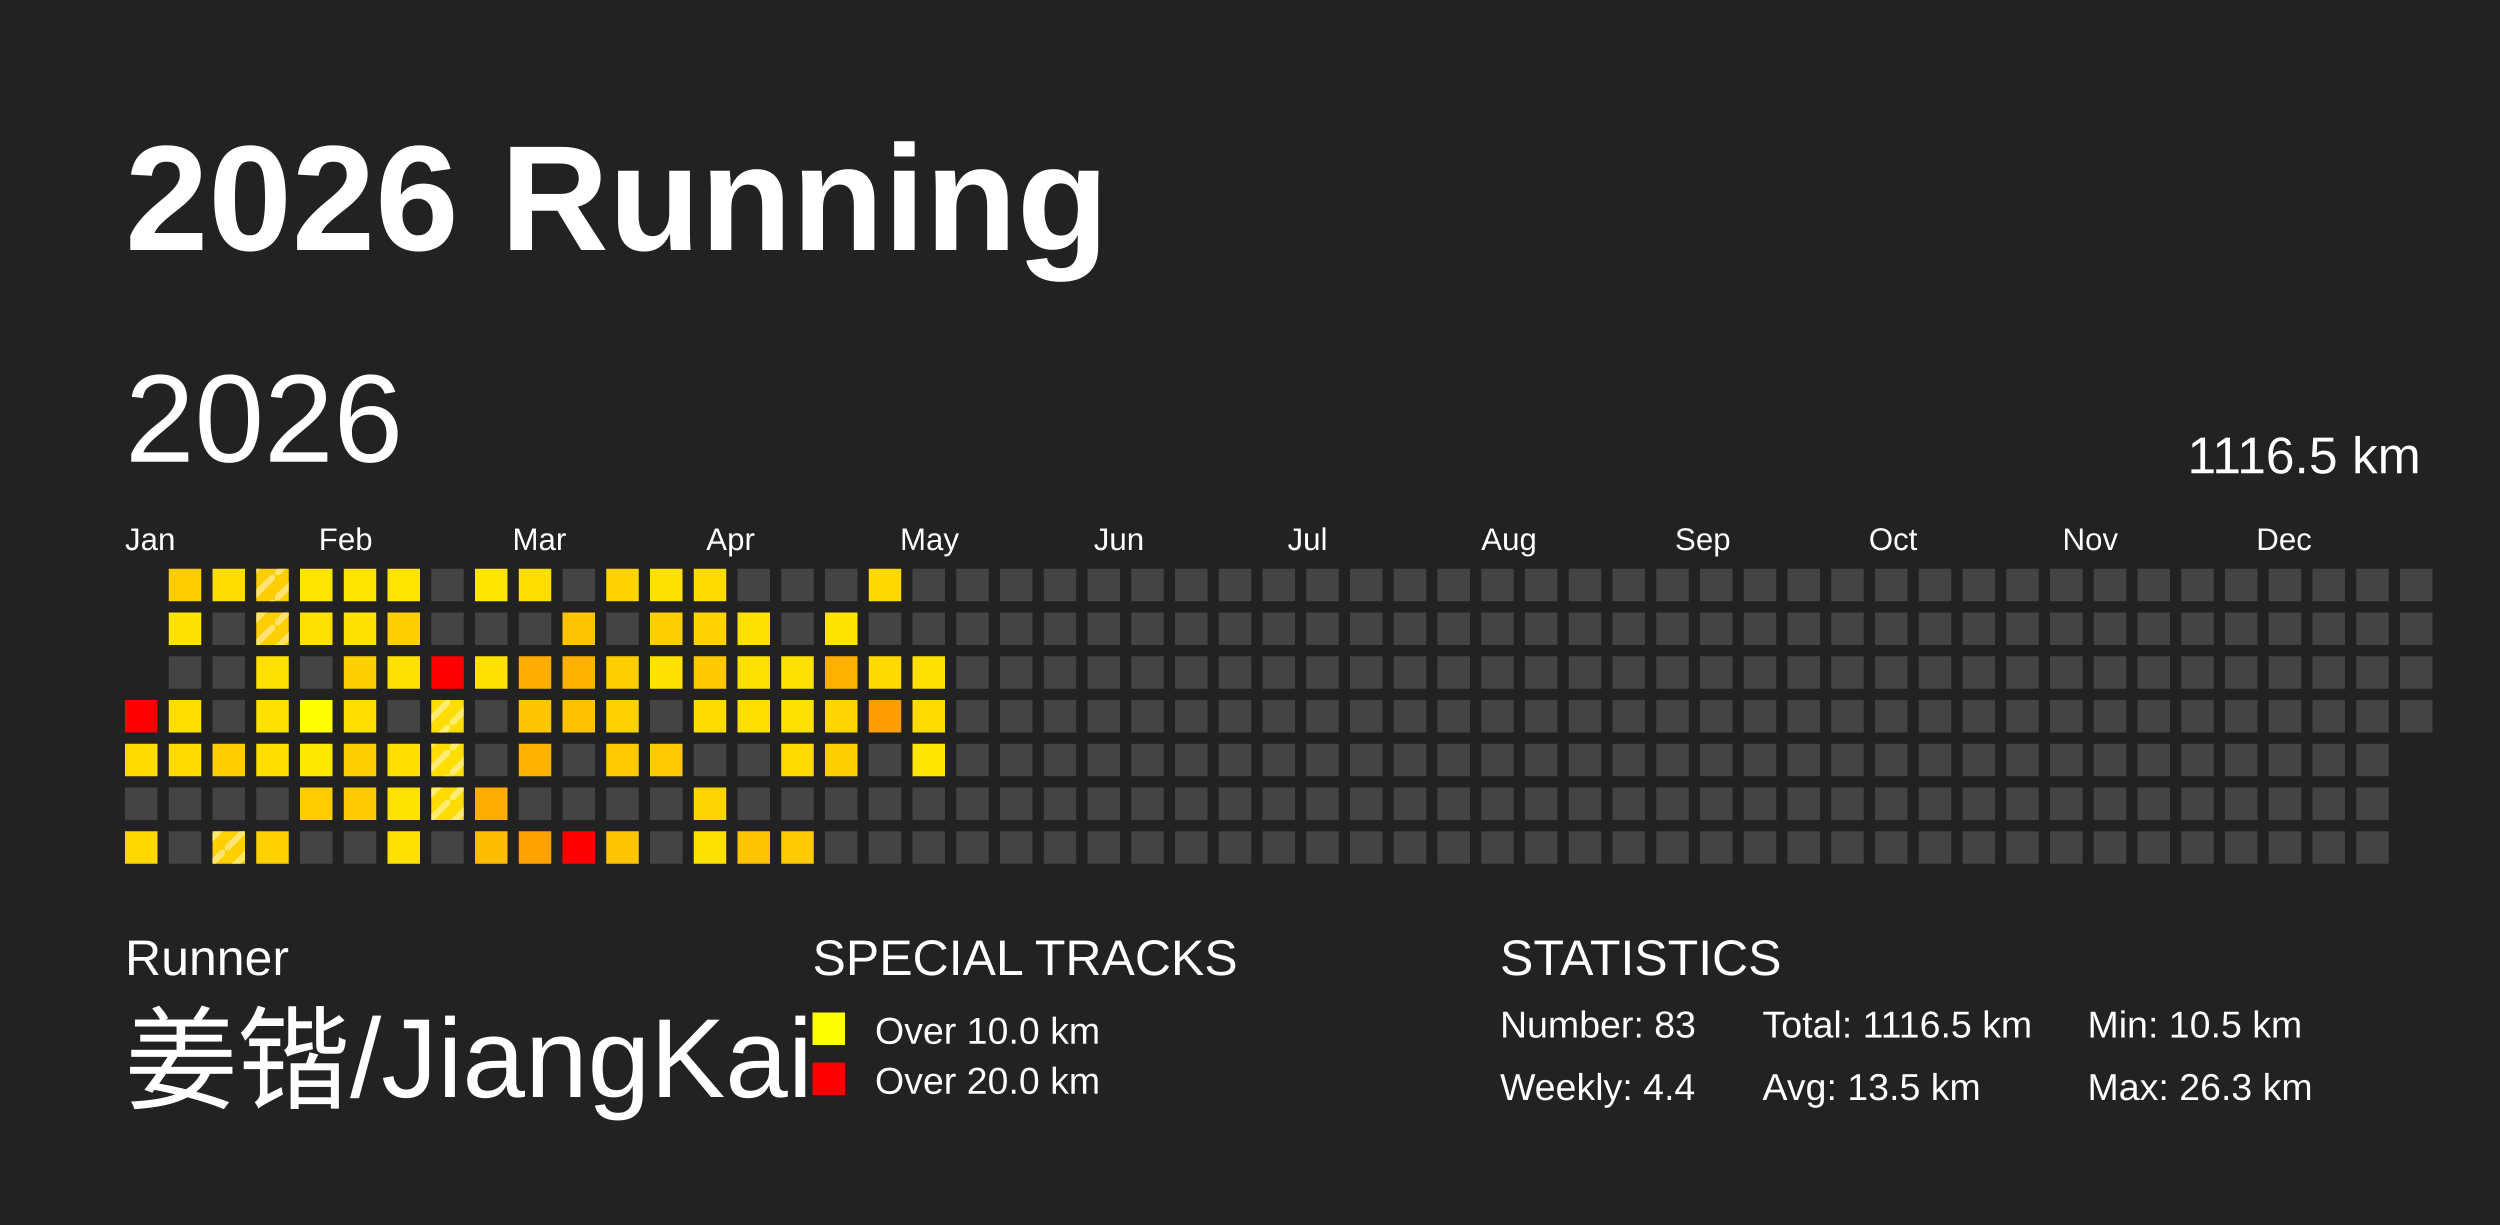
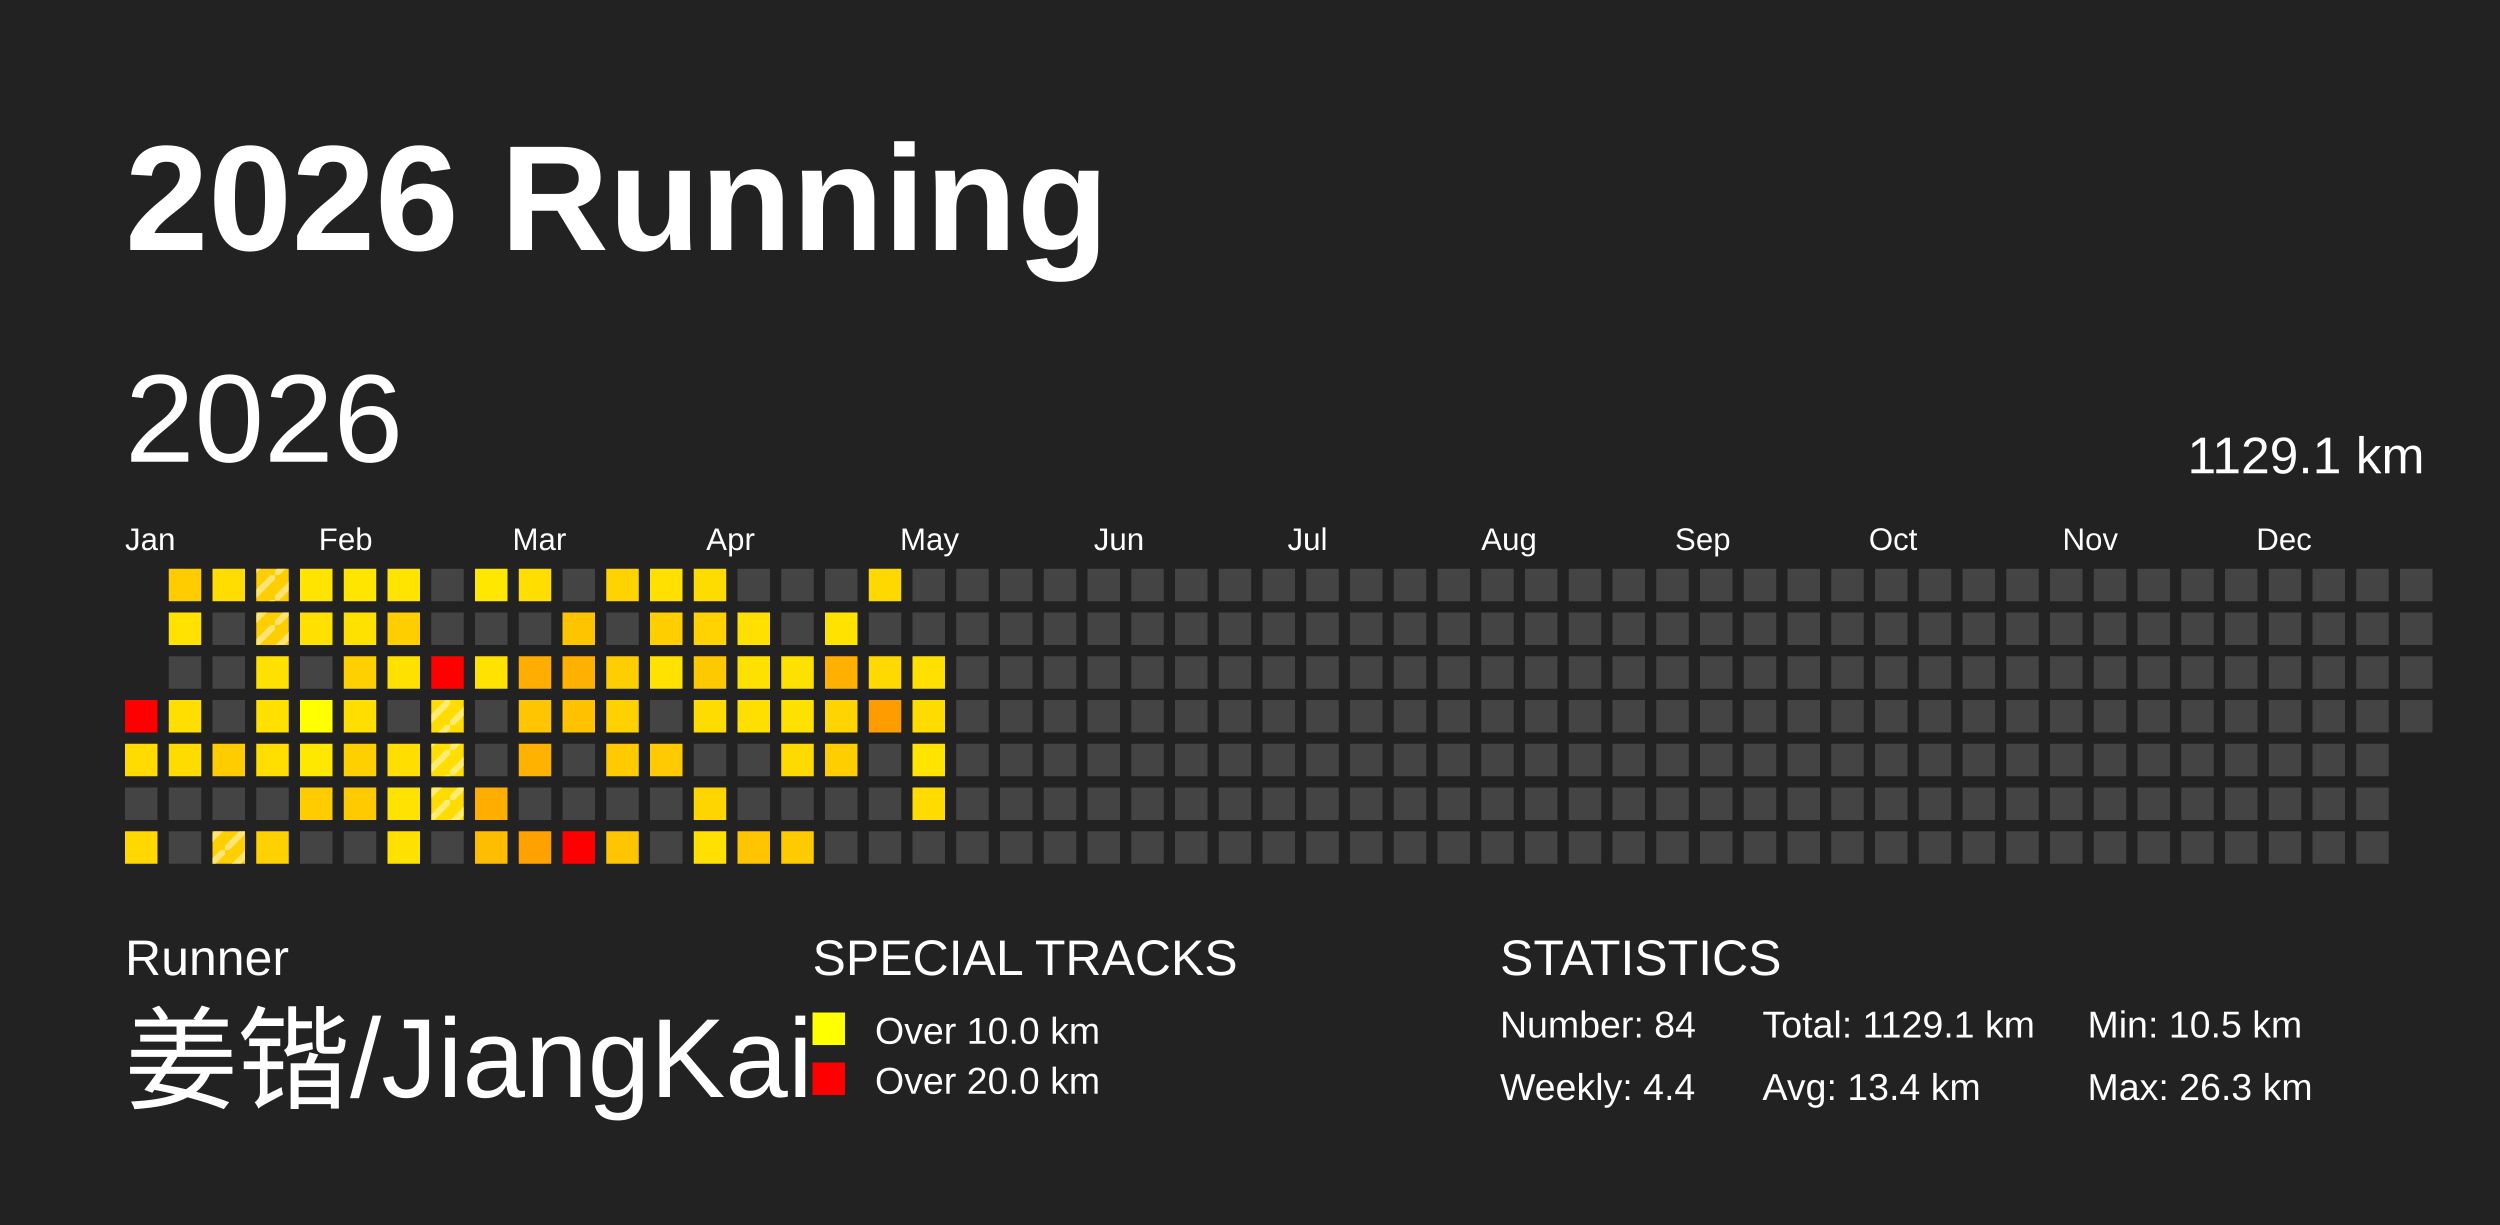
<svg xmlns="http://www.w3.org/2000/svg" baseProfile="full" height="98mm" version="1.1" viewBox="0,0,200,98" width="200mm">
  <defs>
    <pattern height="2" id="indoor-stripe" patternUnits="userSpaceOnUse" width="2">
      <line stroke="white" stroke-opacity="0.45" stroke-width="0.5" x1="0" x2="2" y1="2" y2="0" />
    </pattern>
  </defs>
  <rect fill="#222222" height="98" width="200" x="0" y="0" />
  <text fill="#FFFFFF" style="font-size:12px; font-family:Arial; font-weight:bold;" x="10" y="20">2026 Running</text>
  <text fill="#FFFFFF" style="font-size:4px; font-family:Arial" x="10" y="78">Runner</text>
  <text fill="#FFFFFF" style="font-size:9px; font-family:Arial" x="10" y="88">姜锴/JiangKai</text>
  <text fill="#FFFFFF" style="font-size:4px; font-family:Arial" x="65" y="78">SPECIAL TRACKS</text>
  <rect fill="yellow" height="2.6" width="2.6" x="65" y="81" />
  <text fill="#FFFFFF" style="font-size:3px; font-family:Arial" x="70" y="83.5">Over 10.0 km</text>
  <rect fill="red" height="2.6" width="2.6" x="65" y="85" />
  <text fill="#FFFFFF" style="font-size:3px; font-family:Arial" x="70" y="87.5">Over 20.0 km</text>
  <text fill="#FFFFFF" style="font-size:4px; font-family:Arial" x="120" y="78">STATISTICS</text>
-   <text fill="#FFFFFF" style="font-size:3px; font-family:Arial" x="120" y="83">Number: 83</text>
+   <text fill="#FFFFFF" style="font-size:3px; font-family:Arial" x="120" y="83">Number: 84</text>
  <text fill="#FFFFFF" style="font-size:3px; font-family:Arial" x="120" y="88">Weekly: 4.4</text>
-   <text fill="#FFFFFF" style="font-size:3px; font-family:Arial" x="141" y="83">Total: 1116.5 km</text>
-   <text fill="#FFFFFF" style="font-size:3px; font-family:Arial" x="141" y="88">Avg: 13.5 km</text>
+   <text fill="#FFFFFF" style="font-size:3px; font-family:Arial" x="141" y="83">Total: 1129.1 km</text>
+   <text fill="#FFFFFF" style="font-size:3px; font-family:Arial" x="141" y="88">Avg: 13.4 km</text>
  <text fill="#FFFFFF" style="font-size:3px; font-family:Arial" x="167" y="83">Min: 10.5 km</text>
  <text fill="#FFFFFF" style="font-size:3px; font-family:Arial" x="167" y="88">Max: 26.3 km</text>
  <text dominant-baseline="hanging" fill="#FFFFFF" style="font-size:10.0px; font-family:Arial;" x="10" y="30">2026</text>
-   <text dominant-baseline="hanging" fill="#FFFFFF" style="font-size:4.125px; font-family:Arial;" x="175" y="35">1116.5 km</text>
+   <text dominant-baseline="hanging" fill="#FFFFFF" style="font-size:4.125px; font-family:Arial;" x="175" y="35">1129.1 km</text>
  <text fill="#FFFFFF" style="font-size:2.5px; font-family:Arial" x="10.0" y="44">Jan</text>
  <text fill="#FFFFFF" style="font-size:2.5px; font-family:Arial" x="25.5" y="44">Feb</text>
  <text fill="#FFFFFF" style="font-size:2.5px; font-family:Arial" x="41.0" y="44">Mar</text>
  <text fill="#FFFFFF" style="font-size:2.5px; font-family:Arial" x="56.5" y="44">Apr</text>
  <text fill="#FFFFFF" style="font-size:2.5px; font-family:Arial" x="72.0" y="44">May</text>
  <text fill="#FFFFFF" style="font-size:2.5px; font-family:Arial" x="87.5" y="44">Jun</text>
  <text fill="#FFFFFF" style="font-size:2.5px; font-family:Arial" x="103.0" y="44">Jul</text>
  <text fill="#FFFFFF" style="font-size:2.5px; font-family:Arial" x="118.5" y="44">Aug</text>
  <text fill="#FFFFFF" style="font-size:2.5px; font-family:Arial" x="134.0" y="44">Sep</text>
  <text fill="#FFFFFF" style="font-size:2.5px; font-family:Arial" x="149.5" y="44">Oct</text>
  <text fill="#FFFFFF" style="font-size:2.5px; font-family:Arial" x="165.0" y="44">Nov</text>
  <text fill="#FFFFFF" style="font-size:2.5px; font-family:Arial" x="180.5" y="44">Dec</text>
  <rect fill="red" height="2.6" width="2.6" x="10.0" y="56.0" />
  <rect fill="#ffdb00" height="2.6" width="2.6" x="10.0" y="59.5" />
  <rect fill="#444444" height="2.6" width="2.6" x="10.0" y="63.0" />
  <rect fill="#ffd800" height="2.6" width="2.6" x="10.0" y="66.5" />
  <rect fill="#ffcc00" height="2.6" width="2.6" x="13.5" y="45.5" />
  <rect fill="#ffe200" height="2.6" width="2.6" x="13.5" y="49.0" />
  <rect fill="#444444" height="2.6" width="2.6" x="13.5" y="52.5" />
  <rect fill="#ffde00" height="2.6" width="2.6" x="13.5" y="56.0" />
  <rect fill="#ffdc00" height="2.6" width="2.6" x="13.5" y="59.5" />
  <rect fill="#444444" height="2.6" width="2.6" x="13.5" y="63.0" />
  <rect fill="#444444" height="2.6" width="2.6" x="13.5" y="66.5" />
  <rect fill="#ffdd00" height="2.6" width="2.6" x="17.0" y="45.5" />
  <rect fill="#444444" height="2.6" width="2.6" x="17.0" y="49.0" />
  <rect fill="#444444" height="2.6" width="2.6" x="17.0" y="52.5" />
  <rect fill="#444444" height="2.6" width="2.6" x="17.0" y="56.0" />
  <rect fill="#ffcc00" height="2.6" width="2.6" x="17.0" y="59.5" />
  <rect fill="#444444" height="2.6" width="2.6" x="17.0" y="63.0" />
  <rect fill="#ffcf00" height="2.6" width="2.6" x="17.0" y="66.5" />
  <rect fill="url(#indoor-stripe)" height="2.6" style="pointer-events: none;" width="2.6" x="17.0" y="66.5" />
  <rect fill="#ffce00" height="2.6" width="2.6" x="20.5" y="45.5" />
  <rect fill="url(#indoor-stripe)" height="2.6" style="pointer-events: none;" width="2.6" x="20.5" y="45.5" />
  <rect fill="#ffce00" height="2.6" width="2.6" x="20.5" y="49.0" />
  <rect fill="url(#indoor-stripe)" height="2.6" style="pointer-events: none;" width="2.6" x="20.5" y="49.0" />
  <rect fill="#ffe100" height="2.6" width="2.6" x="20.5" y="52.5" />
  <rect fill="#ffe000" height="2.6" width="2.6" x="20.5" y="56.0" />
  <rect fill="#ffde00" height="2.6" width="2.6" x="20.5" y="59.5" />
  <rect fill="#444444" height="2.6" width="2.6" x="20.5" y="63.0" />
  <rect fill="#ffd100" height="2.6" width="2.6" x="20.5" y="66.5" />
  <rect fill="#ffe400" height="2.6" width="2.6" x="24.0" y="45.5" />
  <rect fill="#ffe000" height="2.6" width="2.6" x="24.0" y="49.0" />
  <rect fill="#444444" height="2.6" width="2.6" x="24.0" y="52.5" />
  <rect fill="#ffff00" height="2.6" width="2.6" x="24.0" y="56.0" />
  <rect fill="#ffe800" height="2.6" width="2.6" x="24.0" y="59.5" />
  <rect fill="#ffcc00" height="2.6" width="2.6" x="24.0" y="63.0" />
  <rect fill="#444444" height="2.6" width="2.6" x="24.0" y="66.5" />
  <rect fill="#ffe500" height="2.6" width="2.6" x="27.5" y="45.5" />
  <rect fill="#ffe100" height="2.6" width="2.6" x="27.5" y="49.0" />
  <rect fill="#ffd000" height="2.6" width="2.6" x="27.5" y="52.5" />
  <rect fill="#ffde00" height="2.6" width="2.6" x="27.5" y="56.0" />
  <rect fill="#ffd000" height="2.6" width="2.6" x="27.5" y="59.5" />
  <rect fill="#ffcb00" height="2.6" width="2.6" x="27.5" y="63.0" />
  <rect fill="#444444" height="2.6" width="2.6" x="27.5" y="66.5" />
  <rect fill="#ffe400" height="2.6" width="2.6" x="31.0" y="45.5" />
  <rect fill="#ffce00" height="2.6" width="2.6" x="31.0" y="49.0" />
  <rect fill="#ffe100" height="2.6" width="2.6" x="31.0" y="52.5" />
  <rect fill="#444444" height="2.6" width="2.6" x="31.0" y="56.0" />
  <rect fill="#ffde00" height="2.6" width="2.6" x="31.0" y="59.5" />
  <rect fill="#ffe300" height="2.6" width="2.6" x="31.0" y="63.0" />
  <rect fill="#ffe100" height="2.6" width="2.6" x="31.0" y="66.5" />
  <rect fill="#444444" height="2.6" width="2.6" x="34.5" y="45.5" />
  <rect fill="#444444" height="2.6" width="2.6" x="34.5" y="49.0" />
  <rect fill="red" height="2.6" width="2.6" x="34.5" y="52.5" />
  <rect fill="#ffdd00" height="2.6" width="2.6" x="34.5" y="56.0" />
  <rect fill="url(#indoor-stripe)" height="2.6" style="pointer-events: none;" width="2.6" x="34.5" y="56.0" />
  <rect fill="#ffde00" height="2.6" width="2.6" x="34.5" y="59.5" />
  <rect fill="url(#indoor-stripe)" height="2.6" style="pointer-events: none;" width="2.6" x="34.5" y="59.5" />
  <rect fill="#ffdc00" height="2.6" width="2.6" x="34.5" y="63.0" />
  <rect fill="url(#indoor-stripe)" height="2.6" style="pointer-events: none;" width="2.6" x="34.5" y="63.0" />
  <rect fill="#444444" height="2.6" width="2.6" x="34.5" y="66.5" />
  <rect fill="#ffe700" height="2.6" width="2.6" x="38.0" y="45.5" />
  <rect fill="#444444" height="2.6" width="2.6" x="38.0" y="49.0" />
  <rect fill="#ffe200" height="2.6" width="2.6" x="38.0" y="52.5" />
  <rect fill="#444444" height="2.6" width="2.6" x="38.0" y="56.0" />
  <rect fill="#444444" height="2.6" width="2.6" x="38.0" y="59.5" />
  <rect fill="#ffae00" height="2.6" width="2.6" x="38.0" y="63.0" />
  <rect fill="#ffbd00" height="2.6" width="2.6" x="38.0" y="66.5" />
  <rect fill="#ffde00" height="2.6" width="2.6" x="41.5" y="45.5" />
  <rect fill="#444444" height="2.6" width="2.6" x="41.5" y="49.0" />
  <rect fill="#ffae00" height="2.6" width="2.6" x="41.5" y="52.5" />
  <rect fill="#ffc500" height="2.6" width="2.6" x="41.5" y="56.0" />
  <rect fill="#ffb300" height="2.6" width="2.6" x="41.5" y="59.5" />
  <rect fill="#444444" height="2.6" width="2.6" x="41.5" y="63.0" />
  <rect fill="#ffa200" height="2.6" width="2.6" x="41.5" y="66.5" />
  <rect fill="#444444" height="2.6" width="2.6" x="45.0" y="45.5" />
  <rect fill="#ffc400" height="2.6" width="2.6" x="45.0" y="49.0" />
  <rect fill="#ffb100" height="2.6" width="2.6" x="45.0" y="52.5" />
  <rect fill="#ffc100" height="2.6" width="2.6" x="45.0" y="56.0" />
  <rect fill="#444444" height="2.6" width="2.6" x="45.0" y="59.5" />
  <rect fill="#444444" height="2.6" width="2.6" x="45.0" y="63.0" />
  <rect fill="red" height="2.6" width="2.6" x="45.0" y="66.5" />
  <rect fill="#ffd300" height="2.6" width="2.6" x="48.5" y="45.5" />
  <rect fill="#444444" height="2.6" width="2.6" x="48.5" y="49.0" />
  <rect fill="#ffce00" height="2.6" width="2.6" x="48.5" y="52.5" />
  <rect fill="#ffd100" height="2.6" width="2.6" x="48.5" y="56.0" />
  <rect fill="#ffcb00" height="2.6" width="2.6" x="48.5" y="59.5" />
  <rect fill="#444444" height="2.6" width="2.6" x="48.5" y="63.0" />
  <rect fill="#ffc500" height="2.6" width="2.6" x="48.5" y="66.5" />
  <rect fill="#ffe000" height="2.6" width="2.6" x="52.0" y="45.5" />
  <rect fill="#ffce00" height="2.6" width="2.6" x="52.0" y="49.0" />
  <rect fill="#ffe200" height="2.6" width="2.6" x="52.0" y="52.5" />
  <rect fill="#444444" height="2.6" width="2.6" x="52.0" y="56.0" />
  <rect fill="#ffca00" height="2.6" width="2.6" x="52.0" y="59.5" />
  <rect fill="#444444" height="2.6" width="2.6" x="52.0" y="63.0" />
  <rect fill="#444444" height="2.6" width="2.6" x="52.0" y="66.5" />
  <rect fill="#ffdc00" height="2.6" width="2.6" x="55.5" y="45.5" />
  <rect fill="#ffd200" height="2.6" width="2.6" x="55.5" y="49.0" />
  <rect fill="#ffc900" height="2.6" width="2.6" x="55.5" y="52.5" />
  <rect fill="#ffdc00" height="2.6" width="2.6" x="55.5" y="56.0" />
  <rect fill="#444444" height="2.6" width="2.6" x="55.5" y="59.5" />
  <rect fill="#ffd500" height="2.6" width="2.6" x="55.5" y="63.0" />
  <rect fill="#ffe000" height="2.6" width="2.6" x="55.5" y="66.5" />
  <rect fill="#444444" height="2.6" width="2.6" x="59.0" y="45.5" />
  <rect fill="#ffe000" height="2.6" width="2.6" x="59.0" y="49.0" />
  <rect fill="#ffe100" height="2.6" width="2.6" x="59.0" y="52.5" />
  <rect fill="#ffdf00" height="2.6" width="2.6" x="59.0" y="56.0" />
  <rect fill="#444444" height="2.6" width="2.6" x="59.0" y="59.5" />
  <rect fill="#444444" height="2.6" width="2.6" x="59.0" y="63.0" />
  <rect fill="#ffc500" height="2.6" width="2.6" x="59.0" y="66.5" />
  <rect fill="#444444" height="2.6" width="2.6" x="62.5" y="45.5" />
  <rect fill="#444444" height="2.6" width="2.6" x="62.5" y="49.0" />
  <rect fill="#ffe100" height="2.6" width="2.6" x="62.5" y="52.5" />
  <rect fill="#ffe100" height="2.6" width="2.6" x="62.5" y="56.0" />
  <rect fill="#ffda00" height="2.6" width="2.6" x="62.5" y="59.5" />
  <rect fill="#444444" height="2.6" width="2.6" x="62.5" y="63.0" />
  <rect fill="#ffca00" height="2.6" width="2.6" x="62.5" y="66.5" />
  <rect fill="#444444" height="2.6" width="2.6" x="66.0" y="45.5" />
  <rect fill="#ffe300" height="2.6" width="2.6" x="66.0" y="49.0" />
  <rect fill="#ffb000" height="2.6" width="2.6" x="66.0" y="52.5" />
  <rect fill="#ffd400" height="2.6" width="2.6" x="66.0" y="56.0" />
  <rect fill="#ffce00" height="2.6" width="2.6" x="66.0" y="59.5" />
  <rect fill="#444444" height="2.6" width="2.6" x="66.0" y="63.0" />
  <rect fill="#444444" height="2.6" width="2.6" x="66.0" y="66.5" />
  <rect fill="#ffd800" height="2.6" width="2.6" x="69.5" y="45.5" />
  <rect fill="#444444" height="2.6" width="2.6" x="69.5" y="49.0" />
  <rect fill="#ffd900" height="2.6" width="2.6" x="69.5" y="52.5" />
  <rect fill="#ff9c00" height="2.6" width="2.6" x="69.5" y="56.0" />
  <rect fill="#444444" height="2.6" width="2.6" x="69.5" y="59.5" />
  <rect fill="#444444" height="2.6" width="2.6" x="69.5" y="63.0" />
  <rect fill="#444444" height="2.6" width="2.6" x="69.5" y="66.5" />
  <rect fill="#444444" height="2.6" width="2.6" x="73.0" y="45.5" />
  <rect fill="#444444" height="2.6" width="2.6" x="73.0" y="49.0" />
  <rect fill="#ffe000" height="2.6" width="2.6" x="73.0" y="52.5" />
  <rect fill="#ffdb00" height="2.6" width="2.6" x="73.0" y="56.0" />
  <rect fill="#ffe400" height="2.6" width="2.6" x="73.0" y="59.5" />
-   <rect fill="#444444" height="2.6" width="2.6" x="73.0" y="63.0" />
+   <rect fill="#ffdb00" height="2.6" width="2.6" x="73.0" y="63.0" />
  <rect fill="#444444" height="2.6" width="2.6" x="73.0" y="66.5" />
  <rect fill="#444444" height="2.6" width="2.6" x="76.5" y="45.5" />
  <rect fill="#444444" height="2.6" width="2.6" x="76.5" y="49.0" />
  <rect fill="#444444" height="2.6" width="2.6" x="76.5" y="52.5" />
  <rect fill="#444444" height="2.6" width="2.6" x="76.5" y="56.0" />
  <rect fill="#444444" height="2.6" width="2.6" x="76.5" y="59.5" />
  <rect fill="#444444" height="2.6" width="2.6" x="76.5" y="63.0" />
  <rect fill="#444444" height="2.6" width="2.6" x="76.5" y="66.5" />
  <rect fill="#444444" height="2.6" width="2.6" x="80.0" y="45.5" />
  <rect fill="#444444" height="2.6" width="2.6" x="80.0" y="49.0" />
  <rect fill="#444444" height="2.6" width="2.6" x="80.0" y="52.5" />
  <rect fill="#444444" height="2.6" width="2.6" x="80.0" y="56.0" />
  <rect fill="#444444" height="2.6" width="2.6" x="80.0" y="59.5" />
  <rect fill="#444444" height="2.6" width="2.6" x="80.0" y="63.0" />
  <rect fill="#444444" height="2.6" width="2.6" x="80.0" y="66.5" />
  <rect fill="#444444" height="2.6" width="2.6" x="83.5" y="45.5" />
  <rect fill="#444444" height="2.6" width="2.6" x="83.5" y="49.0" />
  <rect fill="#444444" height="2.6" width="2.6" x="83.5" y="52.5" />
  <rect fill="#444444" height="2.6" width="2.6" x="83.5" y="56.0" />
  <rect fill="#444444" height="2.6" width="2.6" x="83.5" y="59.5" />
  <rect fill="#444444" height="2.6" width="2.6" x="83.5" y="63.0" />
  <rect fill="#444444" height="2.6" width="2.6" x="83.5" y="66.5" />
  <rect fill="#444444" height="2.6" width="2.6" x="87.0" y="45.5" />
  <rect fill="#444444" height="2.6" width="2.6" x="87.0" y="49.0" />
  <rect fill="#444444" height="2.6" width="2.6" x="87.0" y="52.5" />
  <rect fill="#444444" height="2.6" width="2.6" x="87.0" y="56.0" />
  <rect fill="#444444" height="2.6" width="2.6" x="87.0" y="59.5" />
  <rect fill="#444444" height="2.6" width="2.6" x="87.0" y="63.0" />
  <rect fill="#444444" height="2.6" width="2.6" x="87.0" y="66.5" />
  <rect fill="#444444" height="2.6" width="2.6" x="90.5" y="45.5" />
  <rect fill="#444444" height="2.6" width="2.6" x="90.5" y="49.0" />
  <rect fill="#444444" height="2.6" width="2.6" x="90.5" y="52.5" />
  <rect fill="#444444" height="2.6" width="2.6" x="90.5" y="56.0" />
  <rect fill="#444444" height="2.6" width="2.6" x="90.5" y="59.5" />
  <rect fill="#444444" height="2.6" width="2.6" x="90.5" y="63.0" />
  <rect fill="#444444" height="2.6" width="2.6" x="90.5" y="66.5" />
  <rect fill="#444444" height="2.6" width="2.6" x="94.0" y="45.5" />
  <rect fill="#444444" height="2.6" width="2.6" x="94.0" y="49.0" />
  <rect fill="#444444" height="2.6" width="2.6" x="94.0" y="52.5" />
  <rect fill="#444444" height="2.6" width="2.6" x="94.0" y="56.0" />
  <rect fill="#444444" height="2.6" width="2.6" x="94.0" y="59.5" />
  <rect fill="#444444" height="2.6" width="2.6" x="94.0" y="63.0" />
  <rect fill="#444444" height="2.6" width="2.6" x="94.0" y="66.5" />
  <rect fill="#444444" height="2.6" width="2.6" x="97.5" y="45.5" />
  <rect fill="#444444" height="2.6" width="2.6" x="97.5" y="49.0" />
  <rect fill="#444444" height="2.6" width="2.6" x="97.5" y="52.5" />
  <rect fill="#444444" height="2.6" width="2.6" x="97.5" y="56.0" />
  <rect fill="#444444" height="2.6" width="2.6" x="97.5" y="59.5" />
  <rect fill="#444444" height="2.6" width="2.6" x="97.5" y="63.0" />
  <rect fill="#444444" height="2.6" width="2.6" x="97.5" y="66.5" />
  <rect fill="#444444" height="2.6" width="2.6" x="101.0" y="45.5" />
  <rect fill="#444444" height="2.6" width="2.6" x="101.0" y="49.0" />
  <rect fill="#444444" height="2.6" width="2.6" x="101.0" y="52.5" />
  <rect fill="#444444" height="2.6" width="2.6" x="101.0" y="56.0" />
  <rect fill="#444444" height="2.6" width="2.6" x="101.0" y="59.5" />
  <rect fill="#444444" height="2.6" width="2.6" x="101.0" y="63.0" />
  <rect fill="#444444" height="2.6" width="2.6" x="101.0" y="66.5" />
  <rect fill="#444444" height="2.6" width="2.6" x="104.5" y="45.5" />
  <rect fill="#444444" height="2.6" width="2.6" x="104.5" y="49.0" />
  <rect fill="#444444" height="2.6" width="2.6" x="104.5" y="52.5" />
  <rect fill="#444444" height="2.6" width="2.6" x="104.5" y="56.0" />
  <rect fill="#444444" height="2.6" width="2.6" x="104.5" y="59.5" />
  <rect fill="#444444" height="2.6" width="2.6" x="104.5" y="63.0" />
  <rect fill="#444444" height="2.6" width="2.6" x="104.5" y="66.5" />
  <rect fill="#444444" height="2.6" width="2.6" x="108.0" y="45.5" />
  <rect fill="#444444" height="2.6" width="2.6" x="108.0" y="49.0" />
  <rect fill="#444444" height="2.6" width="2.6" x="108.0" y="52.5" />
  <rect fill="#444444" height="2.6" width="2.6" x="108.0" y="56.0" />
  <rect fill="#444444" height="2.6" width="2.6" x="108.0" y="59.5" />
  <rect fill="#444444" height="2.6" width="2.6" x="108.0" y="63.0" />
  <rect fill="#444444" height="2.6" width="2.6" x="108.0" y="66.5" />
  <rect fill="#444444" height="2.6" width="2.6" x="111.5" y="45.5" />
  <rect fill="#444444" height="2.6" width="2.6" x="111.5" y="49.0" />
  <rect fill="#444444" height="2.6" width="2.6" x="111.5" y="52.5" />
  <rect fill="#444444" height="2.6" width="2.6" x="111.5" y="56.0" />
  <rect fill="#444444" height="2.6" width="2.6" x="111.5" y="59.5" />
  <rect fill="#444444" height="2.6" width="2.6" x="111.5" y="63.0" />
  <rect fill="#444444" height="2.6" width="2.6" x="111.5" y="66.5" />
  <rect fill="#444444" height="2.6" width="2.6" x="115.0" y="45.5" />
  <rect fill="#444444" height="2.6" width="2.6" x="115.0" y="49.0" />
  <rect fill="#444444" height="2.6" width="2.6" x="115.0" y="52.5" />
  <rect fill="#444444" height="2.6" width="2.6" x="115.0" y="56.0" />
  <rect fill="#444444" height="2.6" width="2.6" x="115.0" y="59.5" />
  <rect fill="#444444" height="2.6" width="2.6" x="115.0" y="63.0" />
  <rect fill="#444444" height="2.6" width="2.6" x="115.0" y="66.5" />
  <rect fill="#444444" height="2.6" width="2.6" x="118.5" y="45.5" />
  <rect fill="#444444" height="2.6" width="2.6" x="118.5" y="49.0" />
  <rect fill="#444444" height="2.6" width="2.6" x="118.5" y="52.5" />
  <rect fill="#444444" height="2.6" width="2.6" x="118.5" y="56.0" />
  <rect fill="#444444" height="2.6" width="2.6" x="118.5" y="59.5" />
  <rect fill="#444444" height="2.6" width="2.6" x="118.5" y="63.0" />
  <rect fill="#444444" height="2.6" width="2.6" x="118.5" y="66.5" />
  <rect fill="#444444" height="2.6" width="2.6" x="122.0" y="45.5" />
  <rect fill="#444444" height="2.6" width="2.6" x="122.0" y="49.0" />
  <rect fill="#444444" height="2.6" width="2.6" x="122.0" y="52.5" />
  <rect fill="#444444" height="2.6" width="2.6" x="122.0" y="56.0" />
  <rect fill="#444444" height="2.6" width="2.6" x="122.0" y="59.5" />
  <rect fill="#444444" height="2.6" width="2.6" x="122.0" y="63.0" />
  <rect fill="#444444" height="2.6" width="2.6" x="122.0" y="66.5" />
  <rect fill="#444444" height="2.6" width="2.6" x="125.5" y="45.5" />
  <rect fill="#444444" height="2.6" width="2.6" x="125.5" y="49.0" />
  <rect fill="#444444" height="2.6" width="2.6" x="125.5" y="52.5" />
  <rect fill="#444444" height="2.6" width="2.6" x="125.5" y="56.0" />
  <rect fill="#444444" height="2.6" width="2.6" x="125.5" y="59.5" />
  <rect fill="#444444" height="2.6" width="2.6" x="125.5" y="63.0" />
  <rect fill="#444444" height="2.6" width="2.6" x="125.5" y="66.5" />
  <rect fill="#444444" height="2.6" width="2.6" x="129.0" y="45.5" />
  <rect fill="#444444" height="2.6" width="2.6" x="129.0" y="49.0" />
  <rect fill="#444444" height="2.6" width="2.6" x="129.0" y="52.5" />
  <rect fill="#444444" height="2.6" width="2.6" x="129.0" y="56.0" />
  <rect fill="#444444" height="2.6" width="2.6" x="129.0" y="59.5" />
  <rect fill="#444444" height="2.6" width="2.6" x="129.0" y="63.0" />
  <rect fill="#444444" height="2.6" width="2.6" x="129.0" y="66.5" />
  <rect fill="#444444" height="2.6" width="2.6" x="132.5" y="45.5" />
  <rect fill="#444444" height="2.6" width="2.6" x="132.5" y="49.0" />
  <rect fill="#444444" height="2.6" width="2.6" x="132.5" y="52.5" />
  <rect fill="#444444" height="2.6" width="2.6" x="132.5" y="56.0" />
  <rect fill="#444444" height="2.6" width="2.6" x="132.5" y="59.5" />
  <rect fill="#444444" height="2.6" width="2.6" x="132.5" y="63.0" />
  <rect fill="#444444" height="2.6" width="2.6" x="132.5" y="66.5" />
  <rect fill="#444444" height="2.6" width="2.6" x="136.0" y="45.5" />
  <rect fill="#444444" height="2.6" width="2.6" x="136.0" y="49.0" />
  <rect fill="#444444" height="2.6" width="2.6" x="136.0" y="52.5" />
  <rect fill="#444444" height="2.6" width="2.6" x="136.0" y="56.0" />
  <rect fill="#444444" height="2.6" width="2.6" x="136.0" y="59.5" />
  <rect fill="#444444" height="2.6" width="2.6" x="136.0" y="63.0" />
  <rect fill="#444444" height="2.6" width="2.6" x="136.0" y="66.5" />
  <rect fill="#444444" height="2.6" width="2.6" x="139.5" y="45.5" />
  <rect fill="#444444" height="2.6" width="2.6" x="139.5" y="49.0" />
  <rect fill="#444444" height="2.6" width="2.6" x="139.5" y="52.5" />
  <rect fill="#444444" height="2.6" width="2.6" x="139.5" y="56.0" />
  <rect fill="#444444" height="2.6" width="2.6" x="139.5" y="59.5" />
  <rect fill="#444444" height="2.6" width="2.6" x="139.5" y="63.0" />
  <rect fill="#444444" height="2.6" width="2.6" x="139.5" y="66.5" />
  <rect fill="#444444" height="2.6" width="2.6" x="143.0" y="45.5" />
  <rect fill="#444444" height="2.6" width="2.6" x="143.0" y="49.0" />
  <rect fill="#444444" height="2.6" width="2.6" x="143.0" y="52.5" />
  <rect fill="#444444" height="2.6" width="2.6" x="143.0" y="56.0" />
  <rect fill="#444444" height="2.6" width="2.6" x="143.0" y="59.5" />
  <rect fill="#444444" height="2.6" width="2.6" x="143.0" y="63.0" />
  <rect fill="#444444" height="2.6" width="2.6" x="143.0" y="66.5" />
  <rect fill="#444444" height="2.6" width="2.6" x="146.5" y="45.5" />
  <rect fill="#444444" height="2.6" width="2.6" x="146.5" y="49.0" />
  <rect fill="#444444" height="2.6" width="2.6" x="146.5" y="52.5" />
  <rect fill="#444444" height="2.6" width="2.6" x="146.5" y="56.0" />
  <rect fill="#444444" height="2.6" width="2.6" x="146.5" y="59.5" />
  <rect fill="#444444" height="2.6" width="2.6" x="146.5" y="63.0" />
  <rect fill="#444444" height="2.6" width="2.6" x="146.5" y="66.5" />
  <rect fill="#444444" height="2.6" width="2.6" x="150.0" y="45.5" />
  <rect fill="#444444" height="2.6" width="2.6" x="150.0" y="49.0" />
  <rect fill="#444444" height="2.6" width="2.6" x="150.0" y="52.5" />
  <rect fill="#444444" height="2.6" width="2.6" x="150.0" y="56.0" />
  <rect fill="#444444" height="2.6" width="2.6" x="150.0" y="59.5" />
  <rect fill="#444444" height="2.6" width="2.6" x="150.0" y="63.0" />
  <rect fill="#444444" height="2.6" width="2.6" x="150.0" y="66.5" />
  <rect fill="#444444" height="2.6" width="2.6" x="153.5" y="45.5" />
  <rect fill="#444444" height="2.6" width="2.6" x="153.5" y="49.0" />
  <rect fill="#444444" height="2.6" width="2.6" x="153.5" y="52.5" />
  <rect fill="#444444" height="2.6" width="2.6" x="153.5" y="56.0" />
  <rect fill="#444444" height="2.6" width="2.6" x="153.5" y="59.5" />
  <rect fill="#444444" height="2.6" width="2.6" x="153.5" y="63.0" />
  <rect fill="#444444" height="2.6" width="2.6" x="153.5" y="66.5" />
  <rect fill="#444444" height="2.6" width="2.6" x="157.0" y="45.5" />
  <rect fill="#444444" height="2.6" width="2.6" x="157.0" y="49.0" />
  <rect fill="#444444" height="2.6" width="2.6" x="157.0" y="52.5" />
  <rect fill="#444444" height="2.6" width="2.6" x="157.0" y="56.0" />
  <rect fill="#444444" height="2.6" width="2.6" x="157.0" y="59.5" />
  <rect fill="#444444" height="2.6" width="2.6" x="157.0" y="63.0" />
  <rect fill="#444444" height="2.6" width="2.6" x="157.0" y="66.5" />
  <rect fill="#444444" height="2.6" width="2.6" x="160.5" y="45.5" />
  <rect fill="#444444" height="2.6" width="2.6" x="160.5" y="49.0" />
  <rect fill="#444444" height="2.6" width="2.6" x="160.5" y="52.5" />
  <rect fill="#444444" height="2.6" width="2.6" x="160.5" y="56.0" />
  <rect fill="#444444" height="2.6" width="2.6" x="160.5" y="59.5" />
  <rect fill="#444444" height="2.6" width="2.6" x="160.5" y="63.0" />
  <rect fill="#444444" height="2.6" width="2.6" x="160.5" y="66.5" />
  <rect fill="#444444" height="2.6" width="2.6" x="164.0" y="45.5" />
  <rect fill="#444444" height="2.6" width="2.6" x="164.0" y="49.0" />
  <rect fill="#444444" height="2.6" width="2.6" x="164.0" y="52.5" />
  <rect fill="#444444" height="2.6" width="2.6" x="164.0" y="56.0" />
  <rect fill="#444444" height="2.6" width="2.6" x="164.0" y="59.5" />
  <rect fill="#444444" height="2.6" width="2.6" x="164.0" y="63.0" />
  <rect fill="#444444" height="2.6" width="2.6" x="164.0" y="66.5" />
  <rect fill="#444444" height="2.6" width="2.6" x="167.5" y="45.5" />
  <rect fill="#444444" height="2.6" width="2.6" x="167.5" y="49.0" />
  <rect fill="#444444" height="2.6" width="2.6" x="167.5" y="52.5" />
  <rect fill="#444444" height="2.6" width="2.6" x="167.5" y="56.0" />
  <rect fill="#444444" height="2.6" width="2.6" x="167.5" y="59.5" />
  <rect fill="#444444" height="2.6" width="2.6" x="167.5" y="63.0" />
  <rect fill="#444444" height="2.6" width="2.6" x="167.5" y="66.5" />
  <rect fill="#444444" height="2.6" width="2.6" x="171.0" y="45.5" />
  <rect fill="#444444" height="2.6" width="2.6" x="171.0" y="49.0" />
  <rect fill="#444444" height="2.6" width="2.6" x="171.0" y="52.5" />
  <rect fill="#444444" height="2.6" width="2.6" x="171.0" y="56.0" />
  <rect fill="#444444" height="2.6" width="2.6" x="171.0" y="59.5" />
  <rect fill="#444444" height="2.6" width="2.6" x="171.0" y="63.0" />
  <rect fill="#444444" height="2.6" width="2.6" x="171.0" y="66.5" />
  <rect fill="#444444" height="2.6" width="2.6" x="174.5" y="45.5" />
  <rect fill="#444444" height="2.6" width="2.6" x="174.5" y="49.0" />
  <rect fill="#444444" height="2.6" width="2.6" x="174.5" y="52.5" />
  <rect fill="#444444" height="2.6" width="2.6" x="174.5" y="56.0" />
  <rect fill="#444444" height="2.6" width="2.6" x="174.5" y="59.5" />
  <rect fill="#444444" height="2.6" width="2.6" x="174.5" y="63.0" />
  <rect fill="#444444" height="2.6" width="2.6" x="174.5" y="66.5" />
  <rect fill="#444444" height="2.6" width="2.6" x="178.0" y="45.5" />
  <rect fill="#444444" height="2.6" width="2.6" x="178.0" y="49.0" />
  <rect fill="#444444" height="2.6" width="2.6" x="178.0" y="52.5" />
  <rect fill="#444444" height="2.6" width="2.6" x="178.0" y="56.0" />
  <rect fill="#444444" height="2.6" width="2.6" x="178.0" y="59.5" />
  <rect fill="#444444" height="2.6" width="2.6" x="178.0" y="63.0" />
  <rect fill="#444444" height="2.6" width="2.6" x="178.0" y="66.5" />
  <rect fill="#444444" height="2.6" width="2.6" x="181.5" y="45.5" />
  <rect fill="#444444" height="2.6" width="2.6" x="181.5" y="49.0" />
  <rect fill="#444444" height="2.6" width="2.6" x="181.5" y="52.5" />
  <rect fill="#444444" height="2.6" width="2.6" x="181.5" y="56.0" />
  <rect fill="#444444" height="2.6" width="2.6" x="181.5" y="59.5" />
  <rect fill="#444444" height="2.6" width="2.6" x="181.5" y="63.0" />
  <rect fill="#444444" height="2.6" width="2.6" x="181.5" y="66.5" />
  <rect fill="#444444" height="2.6" width="2.6" x="185.0" y="45.5" />
  <rect fill="#444444" height="2.6" width="2.6" x="185.0" y="49.0" />
  <rect fill="#444444" height="2.6" width="2.6" x="185.0" y="52.5" />
  <rect fill="#444444" height="2.6" width="2.6" x="185.0" y="56.0" />
  <rect fill="#444444" height="2.6" width="2.6" x="185.0" y="59.5" />
  <rect fill="#444444" height="2.6" width="2.6" x="185.0" y="63.0" />
  <rect fill="#444444" height="2.6" width="2.6" x="185.0" y="66.5" />
  <rect fill="#444444" height="2.6" width="2.6" x="188.5" y="45.5" />
  <rect fill="#444444" height="2.6" width="2.6" x="188.5" y="49.0" />
  <rect fill="#444444" height="2.6" width="2.6" x="188.5" y="52.5" />
  <rect fill="#444444" height="2.6" width="2.6" x="188.5" y="56.0" />
  <rect fill="#444444" height="2.6" width="2.6" x="188.5" y="59.5" />
  <rect fill="#444444" height="2.6" width="2.6" x="188.5" y="63.0" />
  <rect fill="#444444" height="2.6" width="2.6" x="188.5" y="66.5" />
  <rect fill="#444444" height="2.6" width="2.6" x="192.0" y="45.5" />
  <rect fill="#444444" height="2.6" width="2.6" x="192.0" y="49.0" />
  <rect fill="#444444" height="2.6" width="2.6" x="192.0" y="52.5" />
  <rect fill="#444444" height="2.6" width="2.6" x="192.0" y="56.0" />
</svg>
